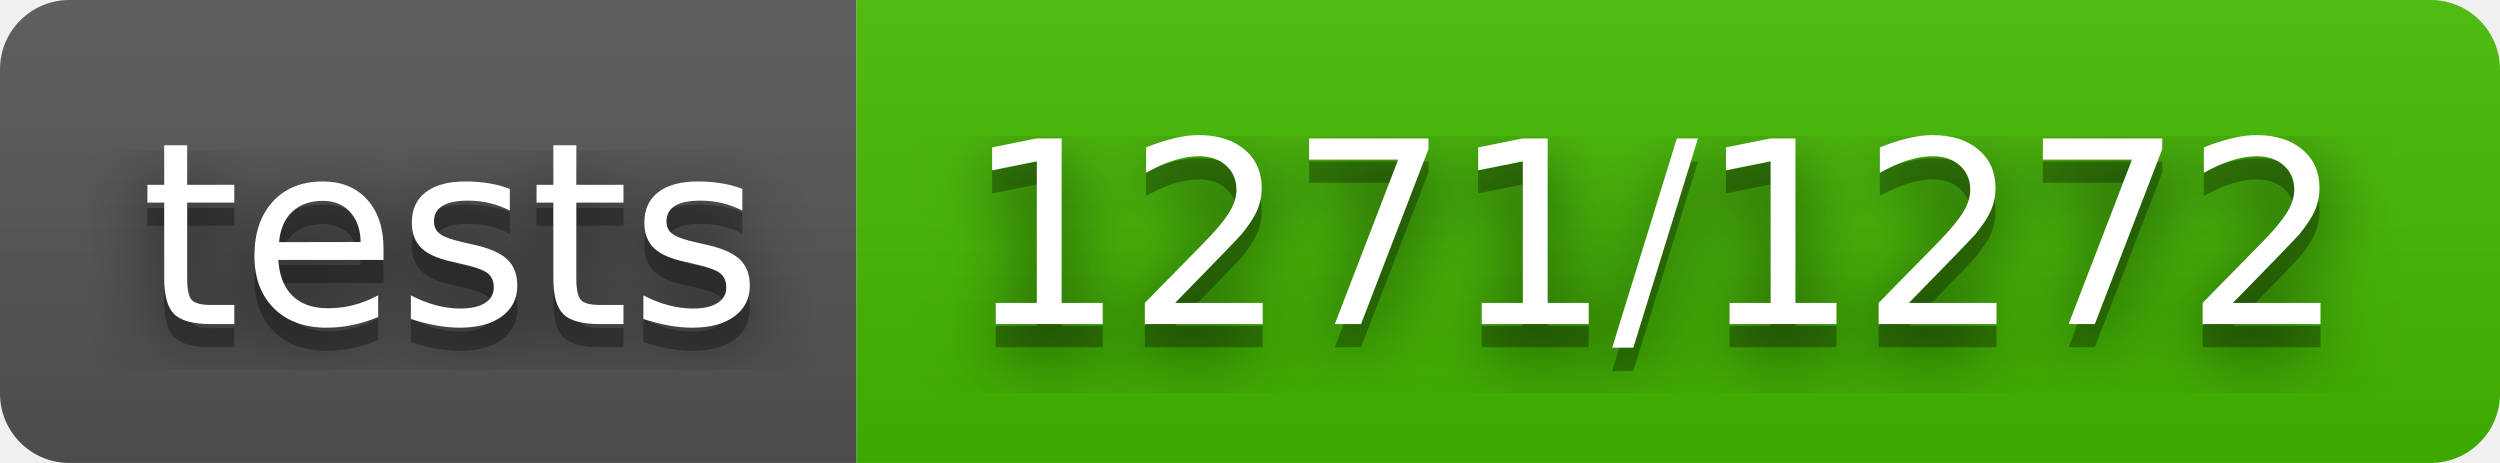
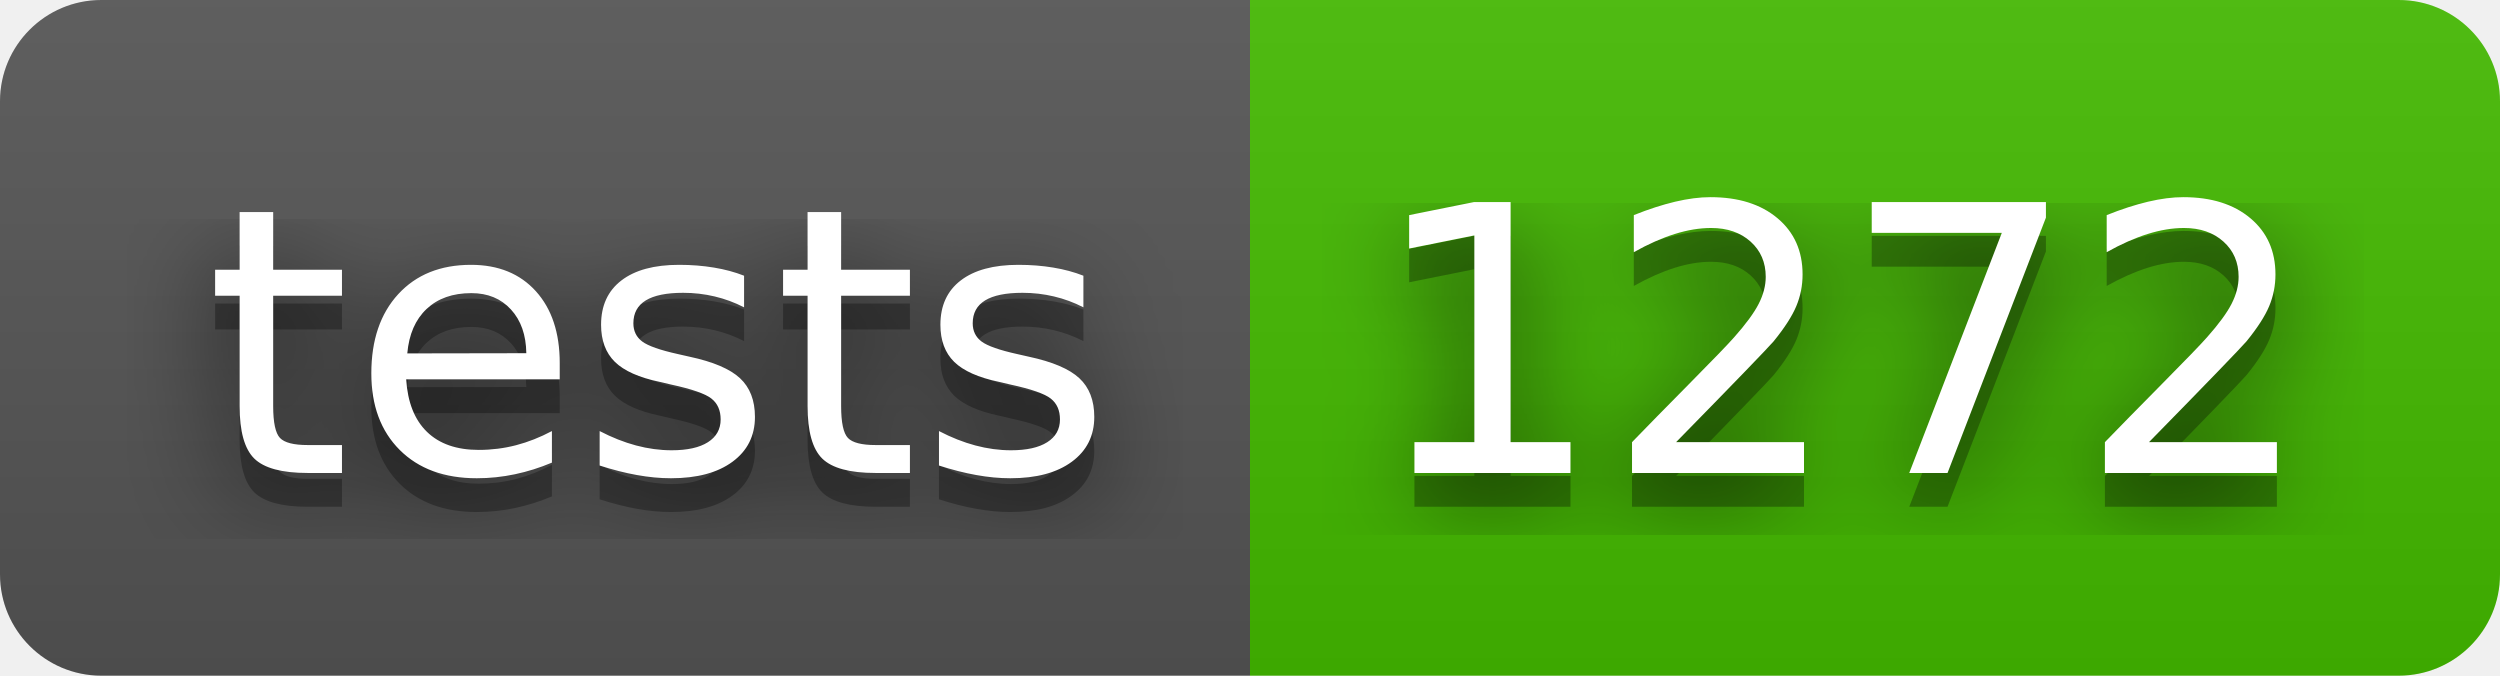
- <svg xmlns="http://www.w3.org/2000/svg" width="108" height="20" role="img" aria-label="tests: 1271/1272">
+ <svg xmlns="http://www.w3.org/2000/svg" width="74" height="20" role="img" aria-label="tests: 1272">
  <filter id="blur">
    <feGaussianBlur stdDeviation="16" />
  </filter>
  <linearGradient id="s" x2="0" y2="100%">
    <stop offset="0" stop-color="#bbb" stop-opacity=".1" />
    <stop offset="1" stop-opacity=".1" />
  </linearGradient>
  <clipPath id="r">
-     <rect width="108" height="20" rx="3" />
+     <rect width="74" height="20" rx="3" />
  </clipPath>
  <g clip-path="url(#r)">
    <rect width="37" height="20" fill="#555" />
-     <rect x="37" width="71" height="20" fill="#4b0" />
-     <rect width="108" height="20" fill="url(#s)" />
+     <rect x="37" width="37" height="20" fill="#4b0" />
+     <rect width="74" height="20" fill="url(#s)" />
  </g>
  <g fill="#fff" text-anchor="middle" font-family="Verdana,Geneva,DejaVu Sans,sans-serif" text-rendering="geometricPrecision" font-size="110">
    <g transform="scale(.1)">
      <g aria-hidden="true" fill="#010101">
        <text x="195" y="150" fill-opacity=".8" filter="url(#blur)" textLength="270">tests</text>
        <text x="195" y="150" fill-opacity=".3" textLength="270">tests</text>
      </g>
      <text x="195" y="140" textLength="270">tests</text>
    </g>
    <g transform="scale(.1)">
      <g aria-hidden="true" fill="#010101">
-         <text x="715" y="150" fill-opacity=".8" filter="url(#blur)" textLength="610">1271/1272</text>
-         <text x="715" y="150" fill-opacity=".3" textLength="610">1271/1272</text>
+         <text x="545" y="150" fill-opacity=".8" filter="url(#blur)" textLength="270">1272</text>
+         <text x="545" y="150" fill-opacity=".3" textLength="270">1272</text>
      </g>
-       <text x="715" y="140" textLength="610">1271/1272</text>
+       <text x="545" y="140" textLength="270">1272</text>
    </g>
  </g>
</svg>
